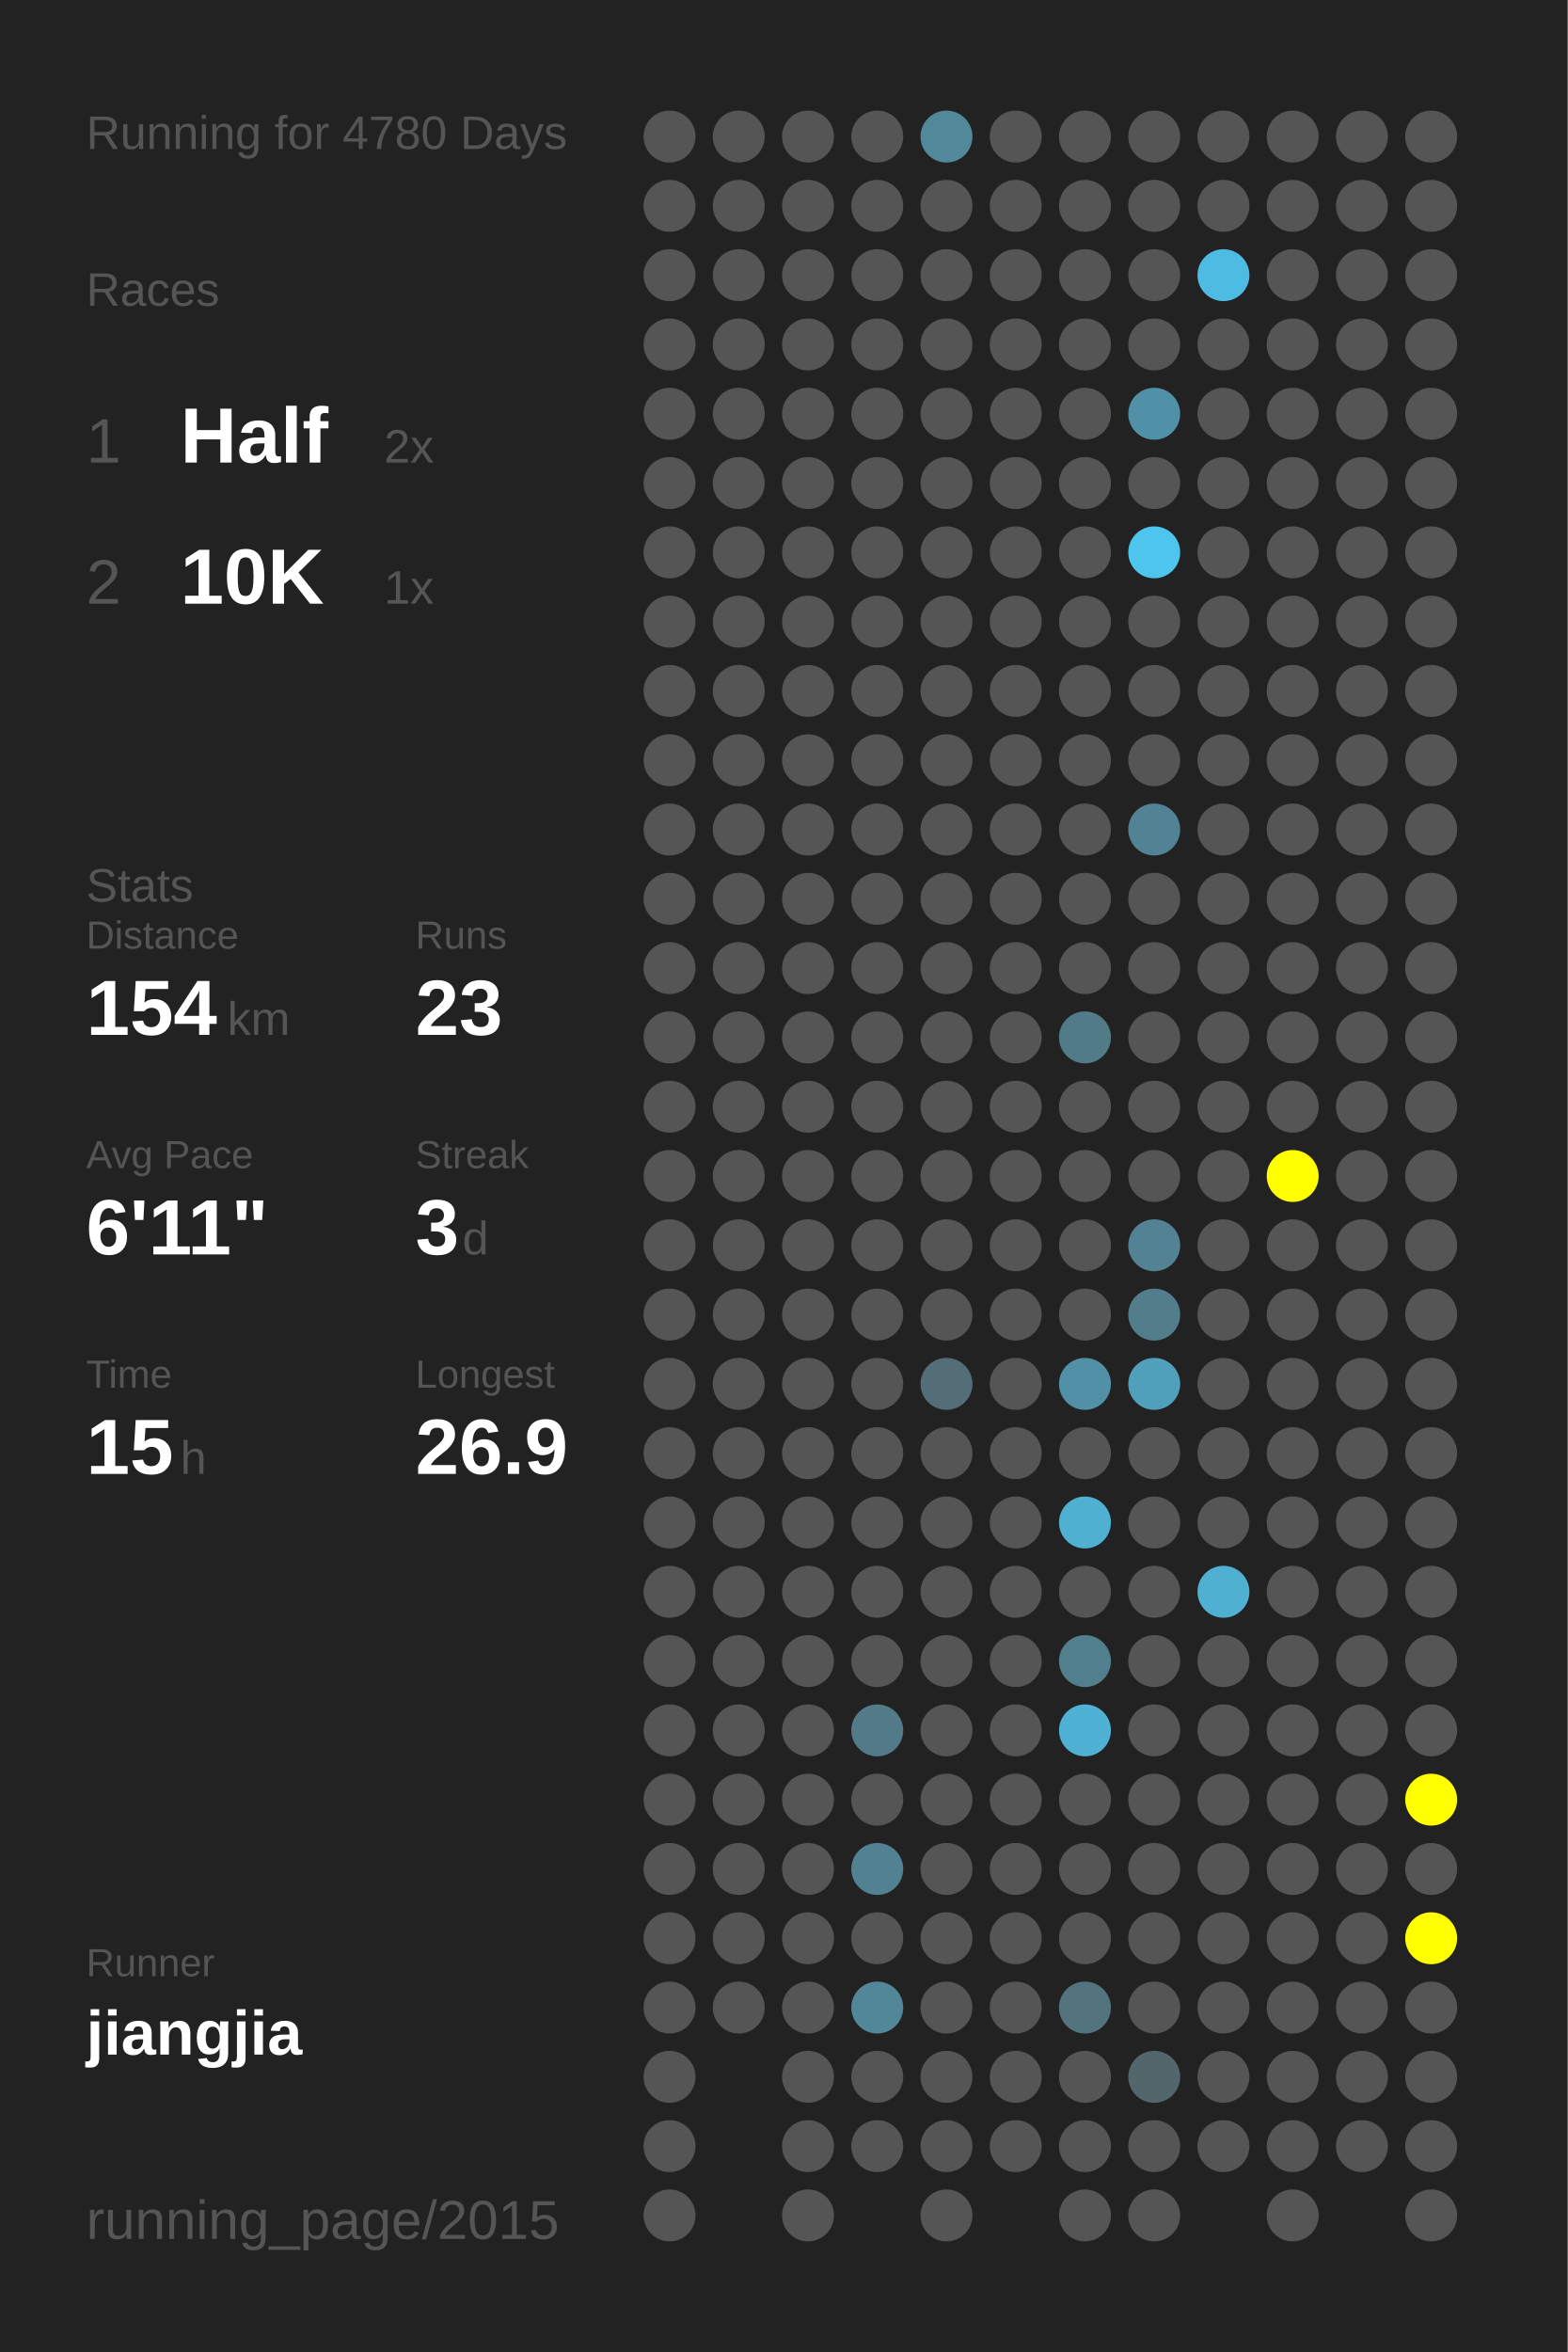
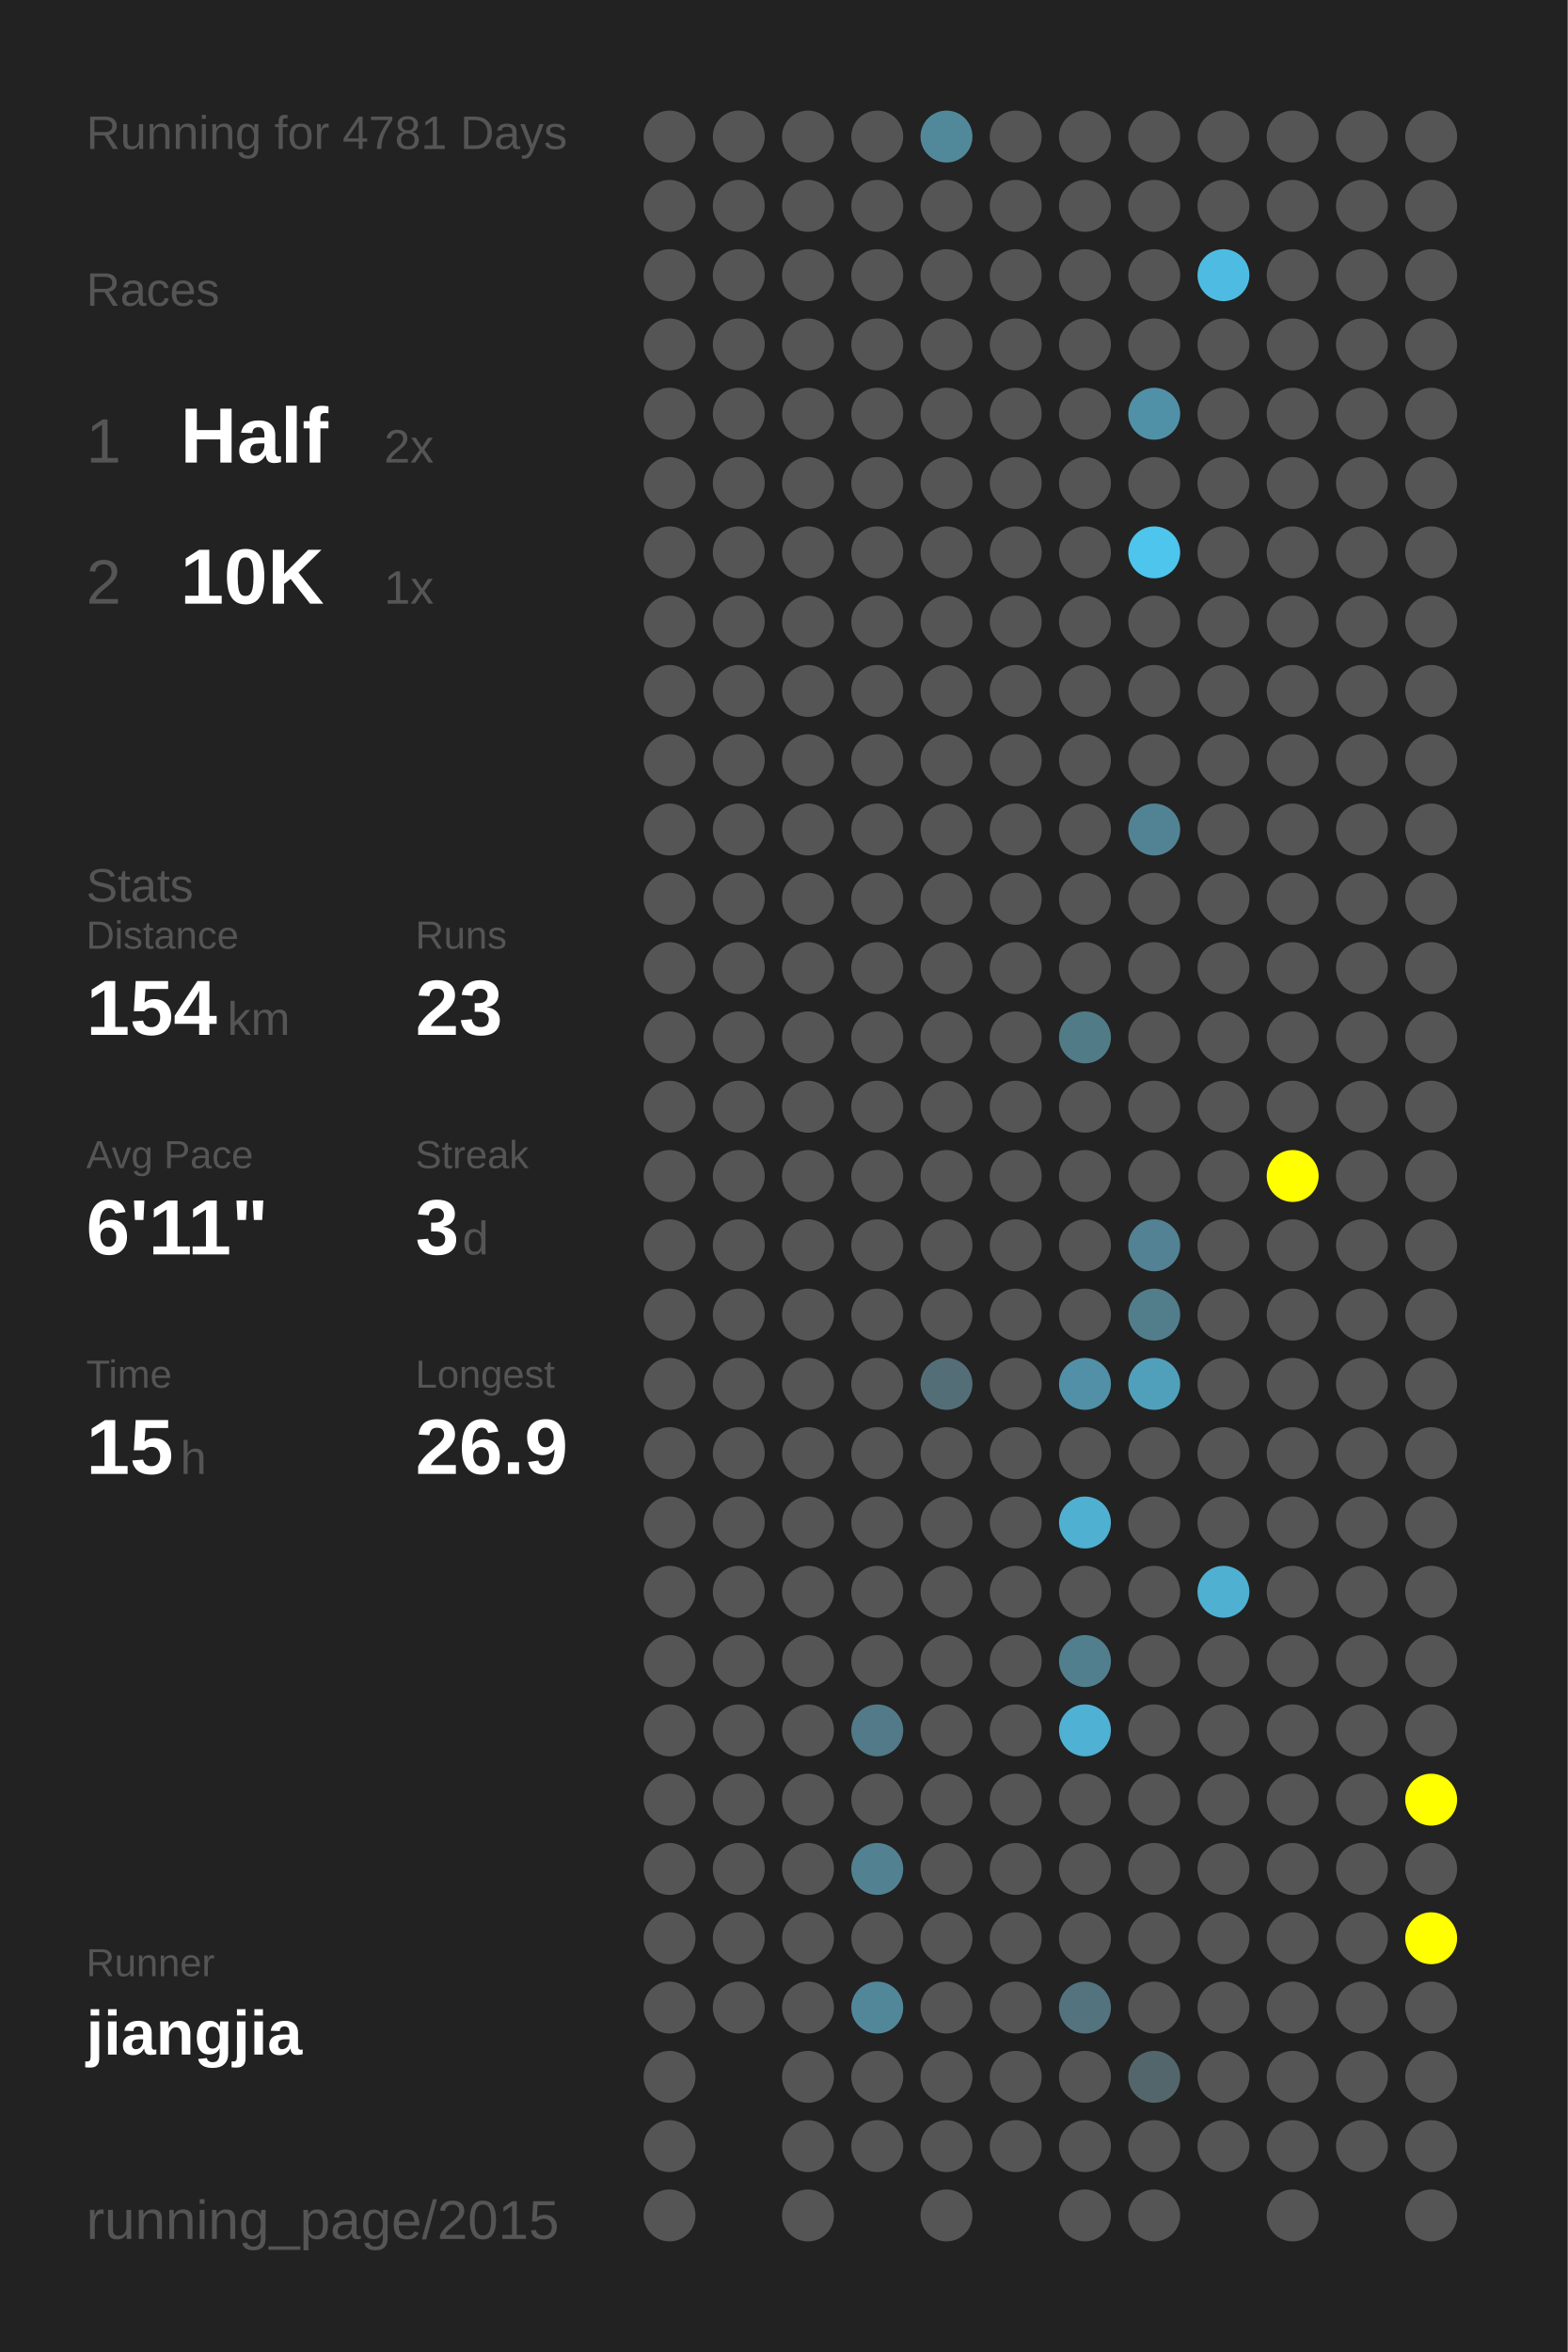
<svg xmlns="http://www.w3.org/2000/svg" baseProfile="full" height="300mm" version="1.1" viewBox="0,0,200,300" width="200mm">
  <defs />
  <rect fill="#222222" height="300" width="200" x="0" y="0" />
-   <text fill="#555555" style="font-size:6px; font-family:Arial;" x="11" y="19">Running for 4780 Days</text>
+   <text fill="#555555" style="font-size:6px; font-family:Arial;" x="11" y="19">Running for 4781 Days</text>
  <text fill="#555555" style="font-size:6px; font-family:Arial;" x="11" y="39">Races</text>
  <text fill="#555555" style="font-size:8px; font-family:Arial;" x="11" y="59">1</text>
  <text fill="#FFFFFF" style="font-size:10px; font-family:Arial; font-weight:bold;" x="23" y="59">Half</text>
  <text fill="#555555" style="font-size:6px; font-family:Arial;" x="49" y="59">2x</text>
  <text fill="#555555" style="font-size:8px; font-family:Arial;" x="11" y="77">2</text>
  <text fill="#FFFFFF" style="font-size:10px; font-family:Arial; font-weight:bold;" x="23" y="77">10K</text>
  <text fill="#555555" style="font-size:6px; font-family:Arial;" x="49" y="77">1x</text>
  <text fill="#555555" style="font-size:6px; font-family:Arial;" x="11" y="115">Stats</text>
  <text fill="#555555" style="font-size:5px; font-family:Arial;" x="11" y="121">Distance</text>
  <text fill="#FFFFFF" style="font-size:10px; font-family:Arial; font-weight:bold;" x="11" y="132">154</text>
  <text fill="#555555" style="font-size:6px; font-family:Arial;" x="29" y="132">km</text>
  <text fill="#555555" style="font-size:5px; font-family:Arial;" x="53" y="121">Runs</text>
  <text fill="#FFFFFF" style="font-size:10px; font-family:Arial; font-weight:bold;" x="53" y="132">23</text>
  <text fill="#555555" style="font-size:5px; font-family:Arial;" x="11" y="149">Avg Pace</text>
  <text fill="#FFFFFF" style="font-size:10px; font-family:Arial; font-weight:bold;" x="11" y="160">6'11"</text>
  <text fill="#555555" style="font-size:5px; font-family:Arial;" x="53" y="149">Streak</text>
  <text fill="#FFFFFF" style="font-size:10px; font-family:Arial; font-weight:bold;" x="53" y="160">3</text>
  <text fill="#555555" style="font-size:6px; font-family:Arial;" x="59" y="160">d</text>
  <text fill="#555555" style="font-size:5px; font-family:Arial;" x="11" y="177">Time</text>
  <text fill="#FFFFFF" style="font-size:10px; font-family:Arial; font-weight:bold;" x="11" y="188">15</text>
  <text fill="#555555" style="font-size:6px; font-family:Arial;" x="23" y="188">h</text>
  <text fill="#555555" style="font-size:5px; font-family:Arial;" x="53" y="177">Longest</text>
  <text fill="#FFFFFF" style="font-size:10px; font-family:Arial; font-weight:bold;" x="53" y="188">26.9</text>
  <text fill="#555555" style="font-size:5px; font-family:Arial;" x="11" y="252.065">Runner</text>
  <text fill="#FFFFFF" style="font-size:8px; font-family:Arial; font-weight:bold;" x="11" y="262.065">jiangjia</text>
  <text fill="#555555" style="font-size:7px; font-family:Arial;" x="11" y="285.581">running_page/2015</text>
  <circle cx="85.417" cy="17.419" fill="#555555" r="3.312" />
  <circle cx="85.417" cy="26.258" fill="#555555" r="3.312" />
  <circle cx="85.417" cy="35.097" fill="#555555" r="3.312" />
  <circle cx="85.417" cy="43.935" fill="#555555" r="3.312" />
  <circle cx="85.417" cy="52.774" fill="#555555" r="3.312" />
  <circle cx="85.417" cy="61.613" fill="#555555" r="3.312" />
  <circle cx="85.417" cy="70.452" fill="#555555" r="3.312" />
  <circle cx="85.417" cy="79.29" fill="#555555" r="3.312" />
  <circle cx="85.417" cy="88.129" fill="#555555" r="3.312" />
  <circle cx="85.417" cy="96.968" fill="#555555" r="3.312" />
  <circle cx="85.417" cy="105.806" fill="#555555" r="3.312" />
  <circle cx="85.417" cy="114.645" fill="#555555" r="3.312" />
  <circle cx="85.417" cy="123.484" fill="#555555" r="3.312" />
  <circle cx="85.417" cy="132.323" fill="#555555" r="3.312" />
  <circle cx="85.417" cy="141.161" fill="#555555" r="3.312" />
  <circle cx="85.417" cy="150" fill="#555555" r="3.312" />
  <circle cx="85.417" cy="158.839" fill="#555555" r="3.312" />
  <circle cx="85.417" cy="167.677" fill="#555555" r="3.312" />
  <circle cx="85.417" cy="176.516" fill="#555555" r="3.312" />
  <circle cx="85.417" cy="185.355" fill="#555555" r="3.312" />
  <circle cx="85.417" cy="194.194" fill="#555555" r="3.312" />
  <circle cx="85.417" cy="203.032" fill="#555555" r="3.312" />
  <circle cx="85.417" cy="211.871" fill="#555555" r="3.312" />
  <circle cx="85.417" cy="220.71" fill="#555555" r="3.312" />
  <circle cx="85.417" cy="229.548" fill="#555555" r="3.312" />
  <circle cx="85.417" cy="238.387" fill="#555555" r="3.312" />
  <circle cx="85.417" cy="247.226" fill="#555555" r="3.312" />
  <circle cx="85.417" cy="256.065" fill="#555555" r="3.312" />
  <circle cx="85.417" cy="264.903" fill="#555555" r="3.312" />
  <circle cx="85.417" cy="273.742" fill="#555555" r="3.312" />
  <circle cx="85.417" cy="282.581" fill="#555555" r="3.312" />
  <circle cx="94.25" cy="17.419" fill="#555555" r="3.312" />
  <circle cx="94.25" cy="26.258" fill="#555555" r="3.312" />
  <circle cx="94.25" cy="35.097" fill="#555555" r="3.312" />
  <circle cx="94.25" cy="43.935" fill="#555555" r="3.312" />
  <circle cx="94.25" cy="52.774" fill="#555555" r="3.312" />
  <circle cx="94.25" cy="61.613" fill="#555555" r="3.312" />
  <circle cx="94.25" cy="70.452" fill="#555555" r="3.312" />
  <circle cx="94.25" cy="79.29" fill="#555555" r="3.312" />
  <circle cx="94.25" cy="88.129" fill="#555555" r="3.312" />
  <circle cx="94.25" cy="96.968" fill="#555555" r="3.312" />
  <circle cx="94.25" cy="105.806" fill="#555555" r="3.312" />
  <circle cx="94.25" cy="114.645" fill="#555555" r="3.312" />
  <circle cx="94.25" cy="123.484" fill="#555555" r="3.312" />
  <circle cx="94.25" cy="132.323" fill="#555555" r="3.312" />
  <circle cx="94.25" cy="141.161" fill="#555555" r="3.312" />
  <circle cx="94.25" cy="150" fill="#555555" r="3.312" />
  <circle cx="94.25" cy="158.839" fill="#555555" r="3.312" />
  <circle cx="94.25" cy="167.677" fill="#555555" r="3.312" />
  <circle cx="94.25" cy="176.516" fill="#555555" r="3.312" />
  <circle cx="94.25" cy="185.355" fill="#555555" r="3.312" />
  <circle cx="94.25" cy="194.194" fill="#555555" r="3.312" />
  <circle cx="94.25" cy="203.032" fill="#555555" r="3.312" />
  <circle cx="94.25" cy="211.871" fill="#555555" r="3.312" />
  <circle cx="94.25" cy="220.71" fill="#555555" r="3.312" />
  <circle cx="94.25" cy="229.548" fill="#555555" r="3.312" />
  <circle cx="94.25" cy="238.387" fill="#555555" r="3.312" />
  <circle cx="94.25" cy="247.226" fill="#555555" r="3.312" />
  <circle cx="94.25" cy="256.065" fill="#555555" r="3.312" />
  <circle cx="103.083" cy="17.419" fill="#555555" r="3.312" />
  <circle cx="103.083" cy="26.258" fill="#555555" r="3.312" />
  <circle cx="103.083" cy="35.097" fill="#555555" r="3.312" />
  <circle cx="103.083" cy="43.935" fill="#555555" r="3.312" />
  <circle cx="103.083" cy="52.774" fill="#555555" r="3.312" />
  <circle cx="103.083" cy="61.613" fill="#555555" r="3.312" />
  <circle cx="103.083" cy="70.452" fill="#555555" r="3.312" />
  <circle cx="103.083" cy="79.29" fill="#555555" r="3.312" />
  <circle cx="103.083" cy="88.129" fill="#555555" r="3.312" />
  <circle cx="103.083" cy="96.968" fill="#555555" r="3.312" />
  <circle cx="103.083" cy="105.806" fill="#555555" r="3.312" />
  <circle cx="103.083" cy="114.645" fill="#555555" r="3.312" />
  <circle cx="103.083" cy="123.484" fill="#555555" r="3.312" />
  <circle cx="103.083" cy="132.323" fill="#555555" r="3.312" />
  <circle cx="103.083" cy="141.161" fill="#555555" r="3.312" />
  <circle cx="103.083" cy="150" fill="#555555" r="3.312" />
  <circle cx="103.083" cy="158.839" fill="#555555" r="3.312" />
  <circle cx="103.083" cy="167.677" fill="#555555" r="3.312" />
  <circle cx="103.083" cy="176.516" fill="#555555" r="3.312" />
  <circle cx="103.083" cy="185.355" fill="#555555" r="3.312" />
  <circle cx="103.083" cy="194.194" fill="#555555" r="3.312" />
  <circle cx="103.083" cy="203.032" fill="#555555" r="3.312" />
  <circle cx="103.083" cy="211.871" fill="#555555" r="3.312" />
  <circle cx="103.083" cy="220.71" fill="#555555" r="3.312" />
  <circle cx="103.083" cy="229.548" fill="#555555" r="3.312" />
  <circle cx="103.083" cy="238.387" fill="#555555" r="3.312" />
  <circle cx="103.083" cy="247.226" fill="#555555" r="3.312" />
  <circle cx="103.083" cy="256.065" fill="#555555" r="3.312" />
  <circle cx="103.083" cy="264.903" fill="#555555" r="3.312" />
  <circle cx="103.083" cy="273.742" fill="#555555" r="3.312" />
  <circle cx="103.083" cy="282.581" fill="#555555" r="3.312" />
  <circle cx="111.917" cy="17.419" fill="#555555" r="3.312" />
  <circle cx="111.917" cy="26.258" fill="#555555" r="3.312" />
  <circle cx="111.917" cy="35.097" fill="#555555" r="3.312" />
  <circle cx="111.917" cy="43.935" fill="#555555" r="3.312" />
  <circle cx="111.917" cy="52.774" fill="#555555" r="3.312" />
  <circle cx="111.917" cy="61.613" fill="#555555" r="3.312" />
  <circle cx="111.917" cy="70.452" fill="#555555" r="3.312" />
  <circle cx="111.917" cy="79.29" fill="#555555" r="3.312" />
  <circle cx="111.917" cy="88.129" fill="#555555" r="3.312" />
  <circle cx="111.917" cy="96.968" fill="#555555" r="3.312" />
  <circle cx="111.917" cy="105.806" fill="#555555" r="3.312" />
  <circle cx="111.917" cy="114.645" fill="#555555" r="3.312" />
  <circle cx="111.917" cy="123.484" fill="#555555" r="3.312" />
  <circle cx="111.917" cy="132.323" fill="#555555" r="3.312" />
  <circle cx="111.917" cy="141.161" fill="#555555" r="3.312" />
  <circle cx="111.917" cy="150" fill="#555555" r="3.312" />
  <circle cx="111.917" cy="158.839" fill="#555555" r="3.312" />
  <circle cx="111.917" cy="167.677" fill="#555555" r="3.312" />
  <circle cx="111.917" cy="176.516" fill="#555555" r="3.312" />
  <circle cx="111.917" cy="185.355" fill="#555555" r="3.312" />
  <circle cx="111.917" cy="194.194" fill="#555555" r="3.312" />
  <circle cx="111.917" cy="203.032" fill="#555555" r="3.312" />
  <circle cx="111.917" cy="211.871" fill="#555555" r="3.312" />
  <circle cx="111.917" cy="220.71" fill="#527a88" r="3.312" />
  <circle cx="111.917" cy="229.548" fill="#555555" r="3.312" />
  <circle cx="111.917" cy="238.387" fill="#528191" r="3.312" />
  <circle cx="111.917" cy="247.226" fill="#555555" r="3.312" />
  <circle cx="111.917" cy="256.065" fill="#518799" r="3.312" />
  <circle cx="111.917" cy="264.903" fill="#555555" r="3.312" />
  <circle cx="111.917" cy="273.742" fill="#555555" r="3.312" />
  <circle cx="120.75" cy="17.419" fill="#51899b" r="3.312" />
  <circle cx="120.75" cy="26.258" fill="#555555" r="3.312" />
  <circle cx="120.75" cy="35.097" fill="#555555" r="3.312" />
  <circle cx="120.75" cy="43.935" fill="#555555" r="3.312" />
  <circle cx="120.75" cy="52.774" fill="#555555" r="3.312" />
  <circle cx="120.75" cy="61.613" fill="#555555" r="3.312" />
  <circle cx="120.75" cy="70.452" fill="#555555" r="3.312" />
  <circle cx="120.75" cy="79.29" fill="#555555" r="3.312" />
  <circle cx="120.75" cy="88.129" fill="#555555" r="3.312" />
  <circle cx="120.75" cy="96.968" fill="#555555" r="3.312" />
  <circle cx="120.75" cy="105.806" fill="#555555" r="3.312" />
  <circle cx="120.75" cy="114.645" fill="#555555" r="3.312" />
  <circle cx="120.75" cy="123.484" fill="#555555" r="3.312" />
  <circle cx="120.75" cy="132.323" fill="#555555" r="3.312" />
  <circle cx="120.75" cy="141.161" fill="#555555" r="3.312" />
  <circle cx="120.75" cy="150" fill="#555555" r="3.312" />
  <circle cx="120.75" cy="158.839" fill="#555555" r="3.312" />
  <circle cx="120.75" cy="167.677" fill="#555555" r="3.312" />
  <circle cx="120.75" cy="176.516" fill="#536e77" r="3.312" />
  <circle cx="120.75" cy="185.355" fill="#555555" r="3.312" />
  <circle cx="120.75" cy="194.194" fill="#555555" r="3.312" />
  <circle cx="120.75" cy="203.032" fill="#555555" r="3.312" />
  <circle cx="120.75" cy="211.871" fill="#555555" r="3.312" />
  <circle cx="120.75" cy="220.71" fill="#555555" r="3.312" />
  <circle cx="120.75" cy="229.548" fill="#555555" r="3.312" />
  <circle cx="120.75" cy="238.387" fill="#555555" r="3.312" />
  <circle cx="120.75" cy="247.226" fill="#555555" r="3.312" />
  <circle cx="120.75" cy="256.065" fill="#555555" r="3.312" />
  <circle cx="120.75" cy="264.903" fill="#555555" r="3.312" />
  <circle cx="120.75" cy="273.742" fill="#555555" r="3.312" />
  <circle cx="120.75" cy="282.581" fill="#555555" r="3.312" />
  <circle cx="129.583" cy="17.419" fill="#555555" r="3.312" />
  <circle cx="129.583" cy="26.258" fill="#555555" r="3.312" />
  <circle cx="129.583" cy="35.097" fill="#555555" r="3.312" />
  <circle cx="129.583" cy="43.935" fill="#555555" r="3.312" />
  <circle cx="129.583" cy="52.774" fill="#555555" r="3.312" />
  <circle cx="129.583" cy="61.613" fill="#555555" r="3.312" />
  <circle cx="129.583" cy="70.452" fill="#555555" r="3.312" />
  <circle cx="129.583" cy="79.29" fill="#555555" r="3.312" />
  <circle cx="129.583" cy="88.129" fill="#555555" r="3.312" />
  <circle cx="129.583" cy="96.968" fill="#555555" r="3.312" />
  <circle cx="129.583" cy="105.806" fill="#555555" r="3.312" />
  <circle cx="129.583" cy="114.645" fill="#555555" r="3.312" />
  <circle cx="129.583" cy="123.484" fill="#555555" r="3.312" />
  <circle cx="129.583" cy="132.323" fill="#555555" r="3.312" />
  <circle cx="129.583" cy="141.161" fill="#555555" r="3.312" />
  <circle cx="129.583" cy="150" fill="#555555" r="3.312" />
  <circle cx="129.583" cy="158.839" fill="#555555" r="3.312" />
  <circle cx="129.583" cy="167.677" fill="#555555" r="3.312" />
  <circle cx="129.583" cy="176.516" fill="#555555" r="3.312" />
  <circle cx="129.583" cy="185.355" fill="#555555" r="3.312" />
  <circle cx="129.583" cy="194.194" fill="#555555" r="3.312" />
  <circle cx="129.583" cy="203.032" fill="#555555" r="3.312" />
  <circle cx="129.583" cy="211.871" fill="#555555" r="3.312" />
  <circle cx="129.583" cy="220.71" fill="#555555" r="3.312" />
  <circle cx="129.583" cy="229.548" fill="#555555" r="3.312" />
  <circle cx="129.583" cy="238.387" fill="#555555" r="3.312" />
  <circle cx="129.583" cy="247.226" fill="#555555" r="3.312" />
  <circle cx="129.583" cy="256.065" fill="#555555" r="3.312" />
  <circle cx="129.583" cy="264.903" fill="#555555" r="3.312" />
  <circle cx="129.583" cy="273.742" fill="#555555" r="3.312" />
  <circle cx="138.417" cy="17.419" fill="#555555" r="3.312" />
  <circle cx="138.417" cy="26.258" fill="#555555" r="3.312" />
  <circle cx="138.417" cy="35.097" fill="#555555" r="3.312" />
  <circle cx="138.417" cy="43.935" fill="#555555" r="3.312" />
  <circle cx="138.417" cy="52.774" fill="#555555" r="3.312" />
  <circle cx="138.417" cy="61.613" fill="#555555" r="3.312" />
  <circle cx="138.417" cy="70.452" fill="#555555" r="3.312" />
  <circle cx="138.417" cy="79.29" fill="#555555" r="3.312" />
  <circle cx="138.417" cy="88.129" fill="#555555" r="3.312" />
  <circle cx="138.417" cy="96.968" fill="#555555" r="3.312" />
  <circle cx="138.417" cy="105.806" fill="#555555" r="3.312" />
  <circle cx="138.417" cy="114.645" fill="#555555" r="3.312" />
  <circle cx="138.417" cy="123.484" fill="#555555" r="3.312" />
  <circle cx="138.417" cy="132.323" fill="#527b88" r="3.312" />
  <circle cx="138.417" cy="141.161" fill="#555555" r="3.312" />
  <circle cx="138.417" cy="150" fill="#555555" r="3.312" />
  <circle cx="138.417" cy="158.839" fill="#555555" r="3.312" />
  <circle cx="138.417" cy="167.677" fill="#555555" r="3.312" />
  <circle cx="138.417" cy="176.516" fill="#5190a6" r="3.312" />
  <circle cx="138.417" cy="185.355" fill="#555555" r="3.312" />
  <circle cx="138.417" cy="194.194" fill="#4fb0d1" r="3.312" />
  <circle cx="138.417" cy="203.032" fill="#555555" r="3.312" />
  <circle cx="138.417" cy="211.871" fill="#527f8e" r="3.312" />
  <circle cx="138.417" cy="220.71" fill="#4fb1d3" r="3.312" />
  <circle cx="138.417" cy="229.548" fill="#555555" r="3.312" />
  <circle cx="138.417" cy="238.387" fill="#555555" r="3.312" />
  <circle cx="138.417" cy="247.226" fill="#555555" r="3.312" />
  <circle cx="138.417" cy="256.065" fill="#53737e" r="3.312" />
  <circle cx="138.417" cy="264.903" fill="#555555" r="3.312" />
  <circle cx="138.417" cy="273.742" fill="#555555" r="3.312" />
  <circle cx="138.417" cy="282.581" fill="#555555" r="3.312" />
  <circle cx="147.25" cy="17.419" fill="#555555" r="3.312" />
  <circle cx="147.25" cy="26.258" fill="#555555" r="3.312" />
  <circle cx="147.25" cy="35.097" fill="#555555" r="3.312" />
  <circle cx="147.25" cy="43.935" fill="#555555" r="3.312" />
  <circle cx="147.25" cy="52.774" fill="#5191a7" r="3.312" />
  <circle cx="147.25" cy="61.613" fill="#555555" r="3.312" />
  <circle cx="147.25" cy="70.452" fill="#4dc5ed" r="3.312" />
  <circle cx="147.25" cy="79.29" fill="#555555" r="3.312" />
  <circle cx="147.25" cy="88.129" fill="#555555" r="3.312" />
  <circle cx="147.25" cy="96.968" fill="#555555" r="3.312" />
  <circle cx="147.25" cy="105.806" fill="#528394" r="3.312" />
  <circle cx="147.25" cy="114.645" fill="#555555" r="3.312" />
  <circle cx="147.25" cy="123.484" fill="#555555" r="3.312" />
  <circle cx="147.25" cy="132.323" fill="#555555" r="3.312" />
  <circle cx="147.25" cy="141.161" fill="#555555" r="3.312" />
  <circle cx="147.25" cy="150" fill="#555555" r="3.312" />
  <circle cx="147.25" cy="158.839" fill="#528293" r="3.312" />
  <circle cx="147.25" cy="167.677" fill="#527e8c" r="3.312" />
  <circle cx="147.25" cy="176.516" fill="#50a0bb" r="3.312" />
  <circle cx="147.25" cy="185.355" fill="#555555" r="3.312" />
  <circle cx="147.25" cy="194.194" fill="#555555" r="3.312" />
  <circle cx="147.25" cy="203.032" fill="#555555" r="3.312" />
  <circle cx="147.25" cy="211.871" fill="#555555" r="3.312" />
  <circle cx="147.25" cy="220.71" fill="#555555" r="3.312" />
  <circle cx="147.25" cy="229.548" fill="#555555" r="3.312" />
  <circle cx="147.25" cy="238.387" fill="#555555" r="3.312" />
  <circle cx="147.25" cy="247.226" fill="#555555" r="3.312" />
  <circle cx="147.25" cy="256.065" fill="#555555" r="3.312" />
  <circle cx="147.25" cy="264.903" fill="#53666c" r="3.312" />
  <circle cx="147.25" cy="273.742" fill="#555555" r="3.312" />
  <circle cx="147.25" cy="282.581" fill="#555555" r="3.312" />
  <circle cx="156.083" cy="17.419" fill="#555555" r="3.312" />
  <circle cx="156.083" cy="26.258" fill="#555555" r="3.312" />
  <circle cx="156.083" cy="35.097" fill="#4ebce2" r="3.312" />
  <circle cx="156.083" cy="43.935" fill="#555555" r="3.312" />
  <circle cx="156.083" cy="52.774" fill="#555555" r="3.312" />
  <circle cx="156.083" cy="61.613" fill="#555555" r="3.312" />
  <circle cx="156.083" cy="70.452" fill="#555555" r="3.312" />
  <circle cx="156.083" cy="79.29" fill="#555555" r="3.312" />
  <circle cx="156.083" cy="88.129" fill="#555555" r="3.312" />
  <circle cx="156.083" cy="96.968" fill="#555555" r="3.312" />
  <circle cx="156.083" cy="105.806" fill="#555555" r="3.312" />
  <circle cx="156.083" cy="114.645" fill="#555555" r="3.312" />
  <circle cx="156.083" cy="123.484" fill="#555555" r="3.312" />
  <circle cx="156.083" cy="132.323" fill="#555555" r="3.312" />
  <circle cx="156.083" cy="141.161" fill="#555555" r="3.312" />
  <circle cx="156.083" cy="150" fill="#555555" r="3.312" />
  <circle cx="156.083" cy="158.839" fill="#555555" r="3.312" />
  <circle cx="156.083" cy="167.677" fill="#555555" r="3.312" />
  <circle cx="156.083" cy="176.516" fill="#555555" r="3.312" />
  <circle cx="156.083" cy="185.355" fill="#555555" r="3.312" />
  <circle cx="156.083" cy="194.194" fill="#555555" r="3.312" />
  <circle cx="156.083" cy="203.032" fill="#4fb0d1" r="3.312" />
  <circle cx="156.083" cy="211.871" fill="#555555" r="3.312" />
  <circle cx="156.083" cy="220.71" fill="#555555" r="3.312" />
  <circle cx="156.083" cy="229.548" fill="#555555" r="3.312" />
  <circle cx="156.083" cy="238.387" fill="#555555" r="3.312" />
  <circle cx="156.083" cy="247.226" fill="#555555" r="3.312" />
  <circle cx="156.083" cy="256.065" fill="#555555" r="3.312" />
  <circle cx="156.083" cy="264.903" fill="#555555" r="3.312" />
  <circle cx="156.083" cy="273.742" fill="#555555" r="3.312" />
  <circle cx="164.917" cy="17.419" fill="#555555" r="3.312" />
  <circle cx="164.917" cy="26.258" fill="#555555" r="3.312" />
  <circle cx="164.917" cy="35.097" fill="#555555" r="3.312" />
  <circle cx="164.917" cy="43.935" fill="#555555" r="3.312" />
  <circle cx="164.917" cy="52.774" fill="#555555" r="3.312" />
  <circle cx="164.917" cy="61.613" fill="#555555" r="3.312" />
  <circle cx="164.917" cy="70.452" fill="#555555" r="3.312" />
  <circle cx="164.917" cy="79.29" fill="#555555" r="3.312" />
  <circle cx="164.917" cy="88.129" fill="#555555" r="3.312" />
  <circle cx="164.917" cy="96.968" fill="#555555" r="3.312" />
  <circle cx="164.917" cy="105.806" fill="#555555" r="3.312" />
  <circle cx="164.917" cy="114.645" fill="#555555" r="3.312" />
  <circle cx="164.917" cy="123.484" fill="#555555" r="3.312" />
  <circle cx="164.917" cy="132.323" fill="#555555" r="3.312" />
  <circle cx="164.917" cy="141.161" fill="#555555" r="3.312" />
  <circle cx="164.917" cy="150" fill="#FFFF00" r="3.312" />
  <circle cx="164.917" cy="158.839" fill="#555555" r="3.312" />
  <circle cx="164.917" cy="167.677" fill="#555555" r="3.312" />
  <circle cx="164.917" cy="176.516" fill="#555555" r="3.312" />
  <circle cx="164.917" cy="185.355" fill="#555555" r="3.312" />
  <circle cx="164.917" cy="194.194" fill="#555555" r="3.312" />
  <circle cx="164.917" cy="203.032" fill="#555555" r="3.312" />
  <circle cx="164.917" cy="211.871" fill="#555555" r="3.312" />
  <circle cx="164.917" cy="220.71" fill="#555555" r="3.312" />
  <circle cx="164.917" cy="229.548" fill="#555555" r="3.312" />
  <circle cx="164.917" cy="238.387" fill="#555555" r="3.312" />
  <circle cx="164.917" cy="247.226" fill="#555555" r="3.312" />
  <circle cx="164.917" cy="256.065" fill="#555555" r="3.312" />
  <circle cx="164.917" cy="264.903" fill="#555555" r="3.312" />
  <circle cx="164.917" cy="273.742" fill="#555555" r="3.312" />
  <circle cx="164.917" cy="282.581" fill="#555555" r="3.312" />
  <circle cx="173.75" cy="17.419" fill="#555555" r="3.312" />
  <circle cx="173.75" cy="26.258" fill="#555555" r="3.312" />
  <circle cx="173.75" cy="35.097" fill="#555555" r="3.312" />
  <circle cx="173.75" cy="43.935" fill="#555555" r="3.312" />
  <circle cx="173.75" cy="52.774" fill="#555555" r="3.312" />
  <circle cx="173.75" cy="61.613" fill="#555555" r="3.312" />
  <circle cx="173.75" cy="70.452" fill="#555555" r="3.312" />
  <circle cx="173.75" cy="79.29" fill="#555555" r="3.312" />
  <circle cx="173.75" cy="88.129" fill="#555555" r="3.312" />
  <circle cx="173.75" cy="96.968" fill="#555555" r="3.312" />
  <circle cx="173.75" cy="105.806" fill="#555555" r="3.312" />
  <circle cx="173.75" cy="114.645" fill="#555555" r="3.312" />
  <circle cx="173.75" cy="123.484" fill="#555555" r="3.312" />
  <circle cx="173.75" cy="132.323" fill="#555555" r="3.312" />
  <circle cx="173.75" cy="141.161" fill="#555555" r="3.312" />
  <circle cx="173.75" cy="150" fill="#555555" r="3.312" />
  <circle cx="173.75" cy="158.839" fill="#555555" r="3.312" />
  <circle cx="173.75" cy="167.677" fill="#555555" r="3.312" />
  <circle cx="173.75" cy="176.516" fill="#555555" r="3.312" />
  <circle cx="173.75" cy="185.355" fill="#555555" r="3.312" />
  <circle cx="173.75" cy="194.194" fill="#555555" r="3.312" />
  <circle cx="173.75" cy="203.032" fill="#555555" r="3.312" />
  <circle cx="173.75" cy="211.871" fill="#555555" r="3.312" />
  <circle cx="173.75" cy="220.71" fill="#555555" r="3.312" />
  <circle cx="173.75" cy="229.548" fill="#555555" r="3.312" />
  <circle cx="173.75" cy="238.387" fill="#555555" r="3.312" />
  <circle cx="173.75" cy="247.226" fill="#555555" r="3.312" />
  <circle cx="173.75" cy="256.065" fill="#555555" r="3.312" />
  <circle cx="173.75" cy="264.903" fill="#555555" r="3.312" />
  <circle cx="173.75" cy="273.742" fill="#555555" r="3.312" />
  <circle cx="182.583" cy="17.419" fill="#555555" r="3.312" />
  <circle cx="182.583" cy="26.258" fill="#555555" r="3.312" />
  <circle cx="182.583" cy="35.097" fill="#555555" r="3.312" />
  <circle cx="182.583" cy="43.935" fill="#555555" r="3.312" />
  <circle cx="182.583" cy="52.774" fill="#555555" r="3.312" />
  <circle cx="182.583" cy="61.613" fill="#555555" r="3.312" />
  <circle cx="182.583" cy="70.452" fill="#555555" r="3.312" />
  <circle cx="182.583" cy="79.29" fill="#555555" r="3.312" />
  <circle cx="182.583" cy="88.129" fill="#555555" r="3.312" />
  <circle cx="182.583" cy="96.968" fill="#555555" r="3.312" />
  <circle cx="182.583" cy="105.806" fill="#555555" r="3.312" />
  <circle cx="182.583" cy="114.645" fill="#555555" r="3.312" />
  <circle cx="182.583" cy="123.484" fill="#555555" r="3.312" />
  <circle cx="182.583" cy="132.323" fill="#555555" r="3.312" />
  <circle cx="182.583" cy="141.161" fill="#555555" r="3.312" />
  <circle cx="182.583" cy="150" fill="#555555" r="3.312" />
  <circle cx="182.583" cy="158.839" fill="#555555" r="3.312" />
  <circle cx="182.583" cy="167.677" fill="#555555" r="3.312" />
  <circle cx="182.583" cy="176.516" fill="#555555" r="3.312" />
  <circle cx="182.583" cy="185.355" fill="#555555" r="3.312" />
  <circle cx="182.583" cy="194.194" fill="#555555" r="3.312" />
  <circle cx="182.583" cy="203.032" fill="#555555" r="3.312" />
  <circle cx="182.583" cy="211.871" fill="#555555" r="3.312" />
  <circle cx="182.583" cy="220.71" fill="#555555" r="3.312" />
  <circle cx="182.583" cy="229.548" fill="#FFFF00" r="3.312" />
  <circle cx="182.583" cy="238.387" fill="#555555" r="3.312" />
  <circle cx="182.583" cy="247.226" fill="#FFFF00" r="3.312" />
  <circle cx="182.583" cy="256.065" fill="#555555" r="3.312" />
  <circle cx="182.583" cy="264.903" fill="#555555" r="3.312" />
  <circle cx="182.583" cy="273.742" fill="#555555" r="3.312" />
  <circle cx="182.583" cy="282.581" fill="#555555" r="3.312" />
</svg>
